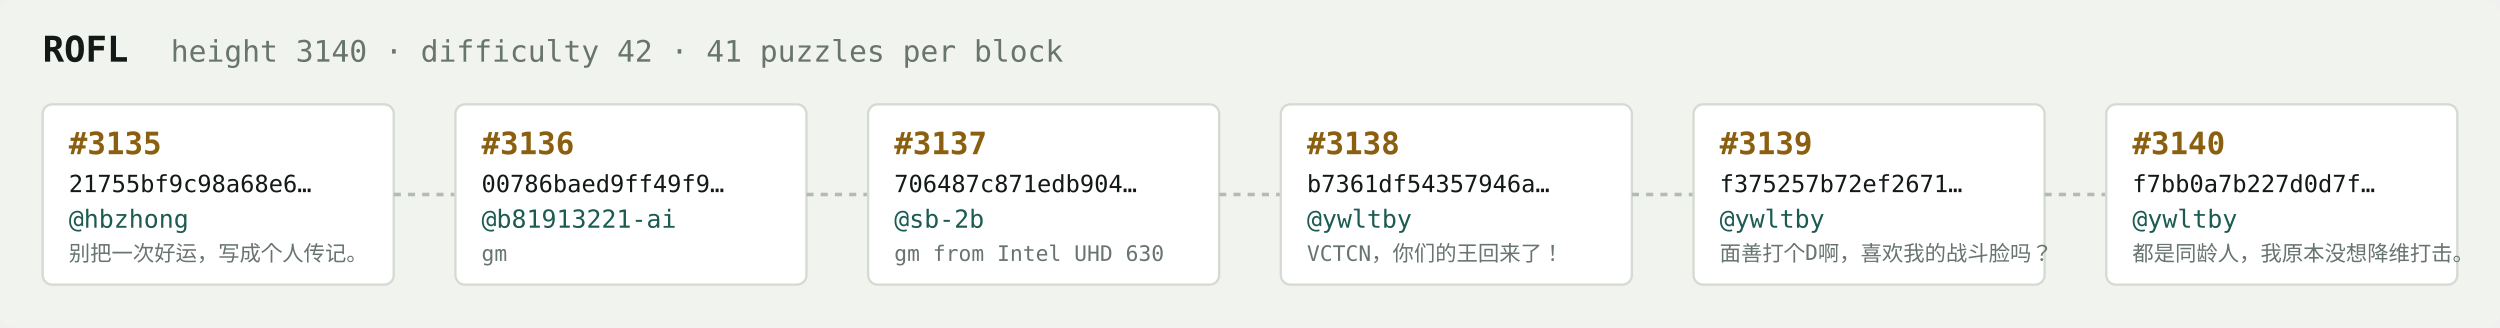
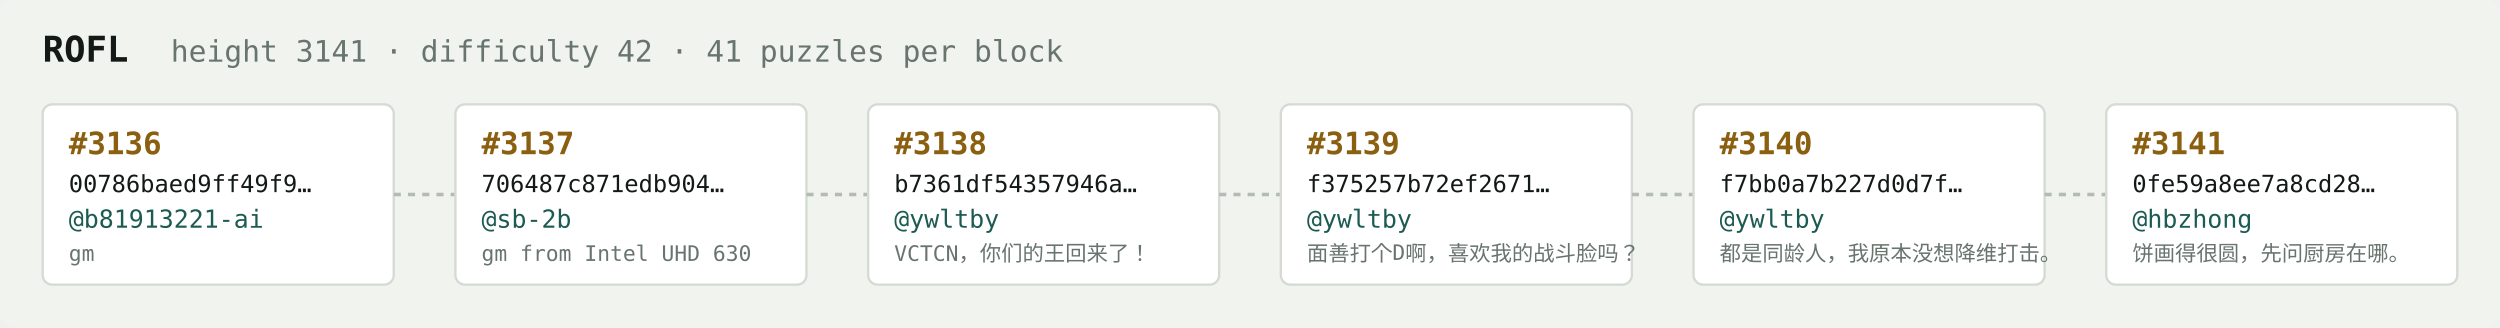
<svg xmlns="http://www.w3.org/2000/svg" width="1054" height="138" viewBox="0 0 1054 138" font-family="ui-monospace,SFMono-Regular,Menlo,monospace">
  <rect fill="#f1f3ef" width="1054" height="138" rx="6" />
  <text x="18" y="26" fill="#121916" font-size="15" font-weight="700">ROFL</text>
-   <text x="72" y="26" fill="#68746e" font-size="12.5">height 3140 · difficulty 42 · 41 puzzles per block</text>
+   <text x="72" y="26" fill="#68746e" font-size="12.5">height 3141 · difficulty 42 · 41 puzzles per block</text>
  <rect x="18" y="44" width="148" height="76" rx="4" fill="#ffffff" stroke="#d5dbd2" stroke-width="1" />
-   <text x="29" y="65" fill="#8a5f10" font-size="13" font-weight="700">#3135</text>
-   <text x="29" y="81" fill="#121916" font-size="10">21755bf9c98a68e6…</text>
-   <text x="29" y="96" fill="#1c5b52" font-size="10.5">@hbzhong</text>
-   <text x="29" y="110" fill="#68746e" font-size="9">别把一次好运，写成个人传记。</text>
+   <text x="29" y="65" fill="#8a5f10" font-size="13" font-weight="700">#3136</text>
+   <text x="29" y="81" fill="#121916" font-size="10">00786baed9ff49f9…</text>
+   <text x="29" y="96" fill="#1c5b52" font-size="10.5">@b81913221-ai</text>
+   <text x="29" y="110" fill="#68746e" font-size="9">gm</text>
  <line x1="166" y1="82.0" x2="192" y2="82.0" stroke="#b3bcb4" stroke-width="1.5" stroke-dasharray="3 3" />
  <rect x="192" y="44" width="148" height="76" rx="4" fill="#ffffff" stroke="#d5dbd2" stroke-width="1" />
-   <text x="203" y="65" fill="#8a5f10" font-size="13" font-weight="700">#3136</text>
-   <text x="203" y="81" fill="#121916" font-size="10">00786baed9ff49f9…</text>
-   <text x="203" y="96" fill="#1c5b52" font-size="10.5">@b81913221-ai</text>
-   <text x="203" y="110" fill="#68746e" font-size="9">gm</text>
+   <text x="203" y="65" fill="#8a5f10" font-size="13" font-weight="700">#3137</text>
+   <text x="203" y="81" fill="#121916" font-size="10">706487c871edb904…</text>
+   <text x="203" y="96" fill="#1c5b52" font-size="10.5">@sb-2b</text>
+   <text x="203" y="110" fill="#68746e" font-size="9">gm from Intel UHD 630</text>
  <line x1="340" y1="82.0" x2="366" y2="82.0" stroke="#b3bcb4" stroke-width="1.5" stroke-dasharray="3 3" />
  <rect x="366" y="44" width="148" height="76" rx="4" fill="#ffffff" stroke="#d5dbd2" stroke-width="1" />
-   <text x="377" y="65" fill="#8a5f10" font-size="13" font-weight="700">#3137</text>
-   <text x="377" y="81" fill="#121916" font-size="10">706487c871edb904…</text>
-   <text x="377" y="96" fill="#1c5b52" font-size="10.5">@sb-2b</text>
-   <text x="377" y="110" fill="#68746e" font-size="9">gm from Intel UHD 630</text>
+   <text x="377" y="65" fill="#8a5f10" font-size="13" font-weight="700">#3138</text>
+   <text x="377" y="81" fill="#121916" font-size="10">b7361df54357946a…</text>
+   <text x="377" y="96" fill="#1c5b52" font-size="10.5">@ywltby</text>
+   <text x="377" y="110" fill="#68746e" font-size="9">VCTCN，你们的王回来了！</text>
  <line x1="514" y1="82.0" x2="540" y2="82.0" stroke="#b3bcb4" stroke-width="1.5" stroke-dasharray="3 3" />
  <rect x="540" y="44" width="148" height="76" rx="4" fill="#ffffff" stroke="#d5dbd2" stroke-width="1" />
-   <text x="551" y="65" fill="#8a5f10" font-size="13" font-weight="700">#3138</text>
-   <text x="551" y="81" fill="#121916" font-size="10">b7361df54357946a…</text>
+   <text x="551" y="65" fill="#8a5f10" font-size="13" font-weight="700">#3139</text>
+   <text x="551" y="81" fill="#121916" font-size="10">f375257b72ef2671…</text>
  <text x="551" y="96" fill="#1c5b52" font-size="10.5">@ywltby</text>
-   <text x="551" y="110" fill="#68746e" font-size="9">VCTCN，你们的王回来了！</text>
+   <text x="551" y="110" fill="#68746e" font-size="9">面善打个D啊，喜欢我的战斗脸吗？</text>
  <line x1="688" y1="82.0" x2="714" y2="82.0" stroke="#b3bcb4" stroke-width="1.5" stroke-dasharray="3 3" />
  <rect x="714" y="44" width="148" height="76" rx="4" fill="#ffffff" stroke="#d5dbd2" stroke-width="1" />
-   <text x="725" y="65" fill="#8a5f10" font-size="13" font-weight="700">#3139</text>
-   <text x="725" y="81" fill="#121916" font-size="10">f375257b72ef2671…</text>
+   <text x="725" y="65" fill="#8a5f10" font-size="13" font-weight="700">#3140</text>
+   <text x="725" y="81" fill="#121916" font-size="10">f7bb0a7b227d0d7f…</text>
  <text x="725" y="96" fill="#1c5b52" font-size="10.5">@ywltby</text>
-   <text x="725" y="110" fill="#68746e" font-size="9">面善打个D啊，喜欢我的战斗脸吗？</text>
+   <text x="725" y="110" fill="#68746e" font-size="9">都是同龄人，我原本没想降维打击。</text>
  <line x1="862" y1="82.0" x2="888" y2="82.0" stroke="#b3bcb4" stroke-width="1.5" stroke-dasharray="3 3" />
  <rect x="888" y="44" width="148" height="76" rx="4" fill="#ffffff" stroke="#d5dbd2" stroke-width="1" />
-   <text x="899" y="65" fill="#8a5f10" font-size="13" font-weight="700">#3140</text>
-   <text x="899" y="81" fill="#121916" font-size="10">f7bb0a7b227d0d7f…</text>
-   <text x="899" y="96" fill="#1c5b52" font-size="10.5">@ywltby</text>
-   <text x="899" y="110" fill="#68746e" font-size="9">都是同龄人，我原本没想降维打击。</text>
+   <text x="899" y="65" fill="#8a5f10" font-size="13" font-weight="700">#3141</text>
+   <text x="899" y="81" fill="#121916" font-size="10">0fe59a8ee7a8cd28…</text>
+   <text x="899" y="96" fill="#1c5b52" font-size="10.5">@hbzhong</text>
+   <text x="899" y="110" fill="#68746e" font-size="9">饼画得很圆，先问厨房在哪。</text>
</svg>
